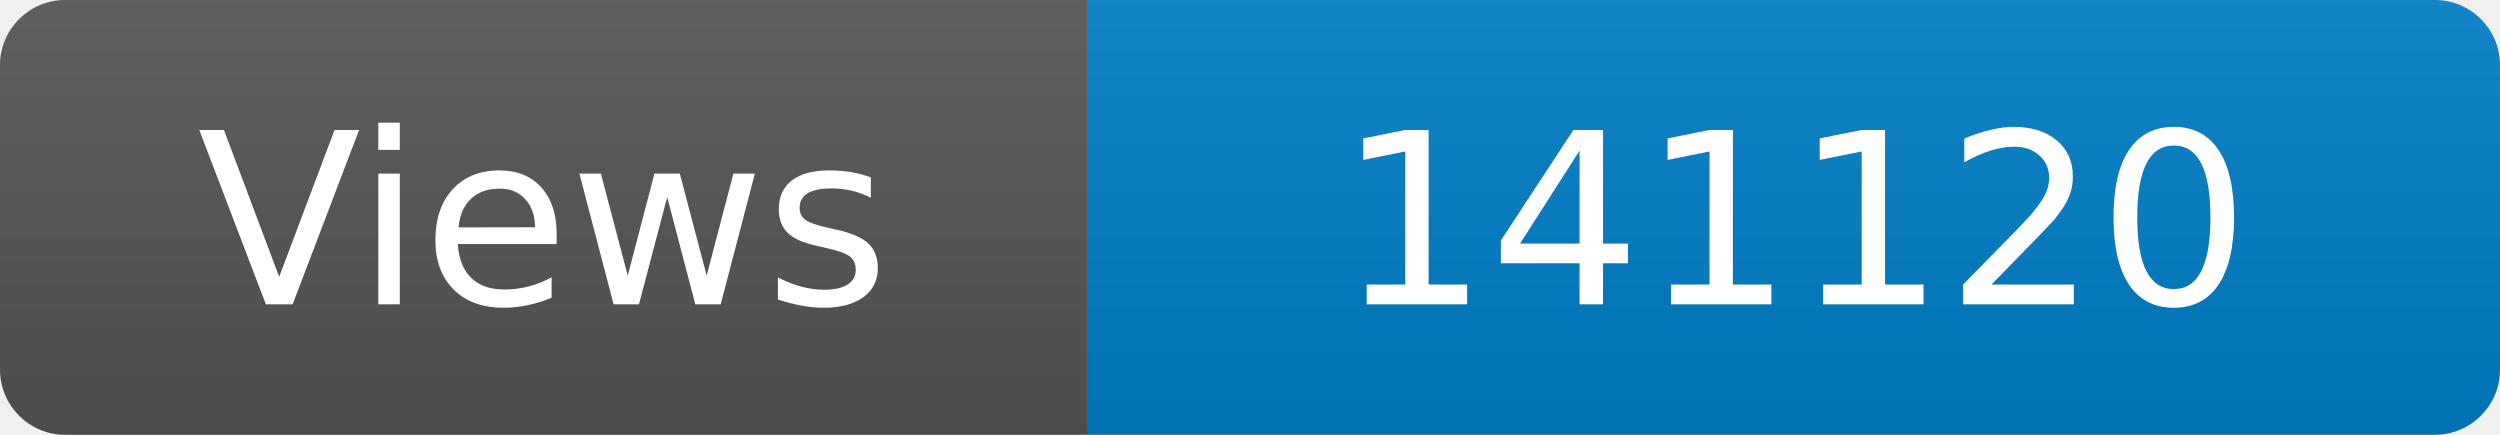
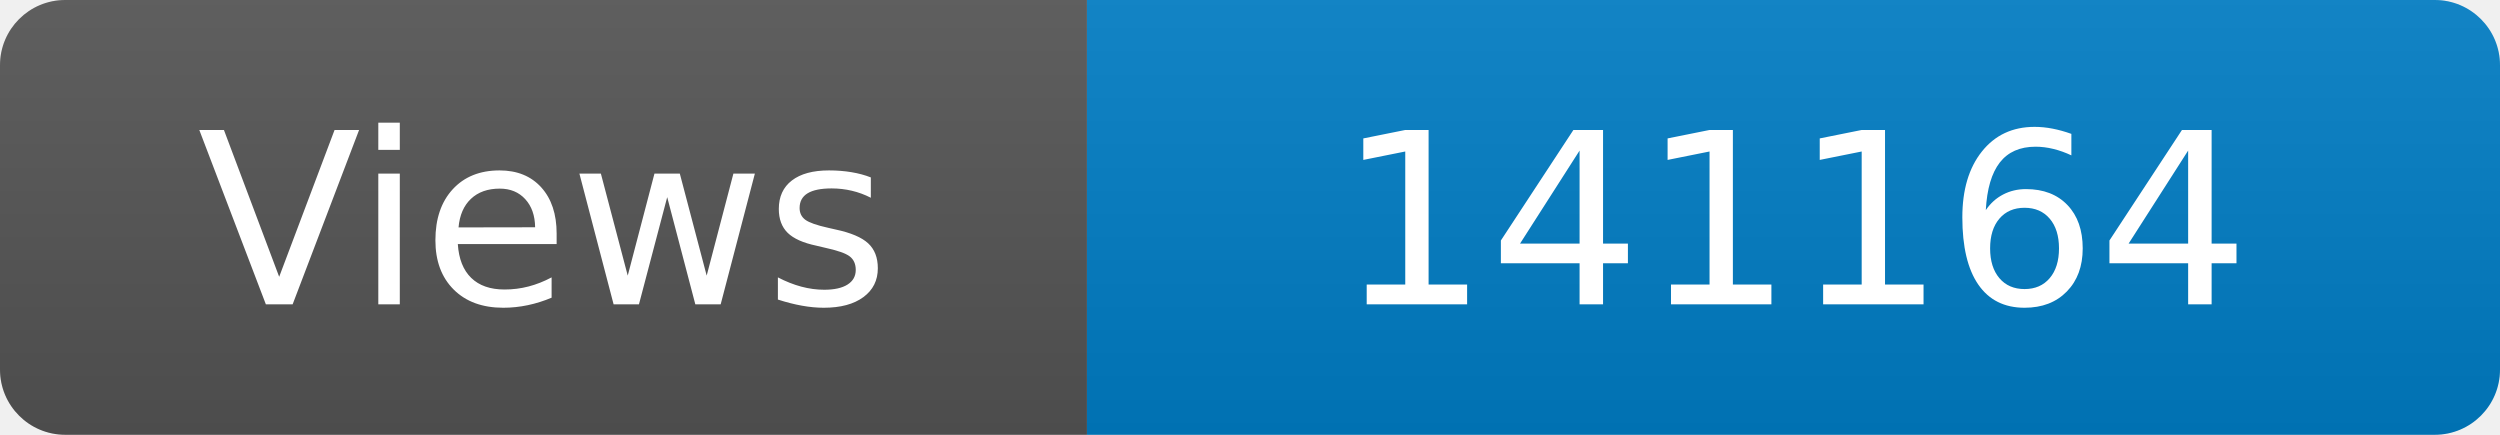
<svg xmlns="http://www.w3.org/2000/svg" width="115" height="20" role="img" aria-label="Maintained?: yes">
  <linearGradient id="s" x2="0" y2="100%">
    <stop offset="0" stop-color="#bbb" stop-opacity=".1" />
    <stop offset="1" stop-opacity=".1" />
  </linearGradient>
  <clipPath id="r">
    <rect width="115" height="20" rx="3" fill="#fff" />
  </clipPath>
  <g clip-path="url(#r)">
    <rect width="50" height="20" fill="#555" />
    <rect x="50" width="160" height="20" fill="#007ec6" />
    <rect width="115" height="20" fill="url(#s)" />
  </g>
  <g fill="#fff" text-anchor="middle" font-family="Verdana,Geneva,DejaVu Sans,sans-serif" font-size="110">
    <text x="250" y="140" transform="scale(.1)" fill="#fff">Views</text>
-     <text x="825" y="140" transform="scale(.1)" fill="#fff">141120</text>
+     <text x="825" y="140" transform="scale(.1)" fill="#fff">141164</text>
  </g>
</svg>
